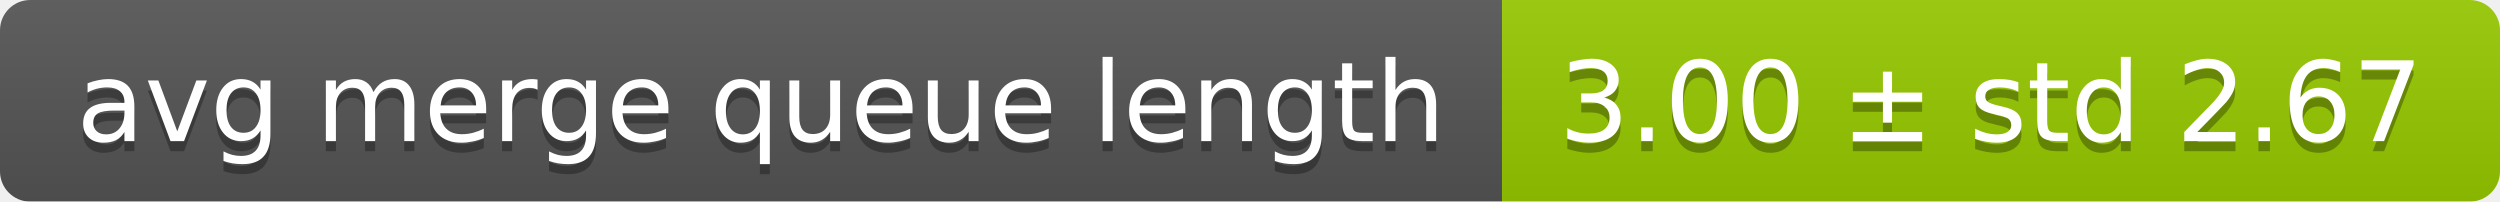
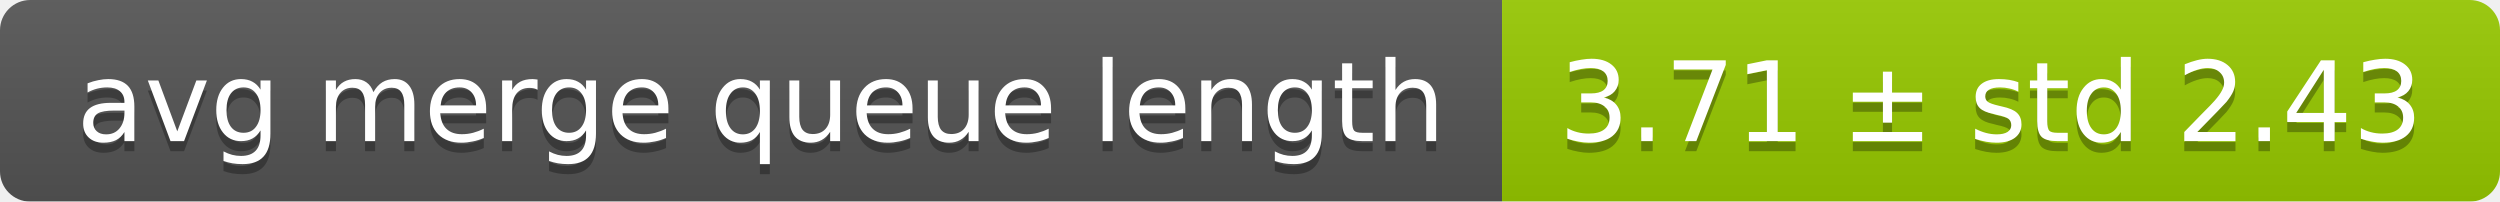
<svg xmlns="http://www.w3.org/2000/svg" width="248" height="20">
  <linearGradient id="smooth" x2="0" y2="100%">
    <stop offset="0" stop-color="#bbb" stop-opacity=".1" />
    <stop offset="1" stop-opacity=".1" />
  </linearGradient>
  <mask id="round">
    <rect width="248" height="20" rx="3" fill="#fff" />
  </mask>
  <g mask="url(#round)">
    <rect width="149" height="20" fill="#555" />
    <rect x="149" width="99" height="20" fill="#97ca00" />
    <rect width="248" height="20" fill="url(#smooth)" />
  </g>
  <g fill="#fff" text-anchor="middle" font-family="DejaVu Sans,Verdana,Geneva,sans-serif" font-size="11">
    <text x="75.5" y="15" fill="#010101" fill-opacity=".3">avg merge queue length</text>
    <text x="75.5" y="14">avg merge queue length</text>
-     <text x="197.5" y="15" fill="#010101" fill-opacity=".3">3.00 ± std 2.67</text>
-     <text x="197.5" y="14">3.00 ± std 2.67</text>
+     <text x="197.5" y="15" fill="#010101" fill-opacity=".3">3.71 ± std 2.43</text>
+     <text x="197.5" y="14">3.71 ± std 2.43</text>
  </g>
</svg>
